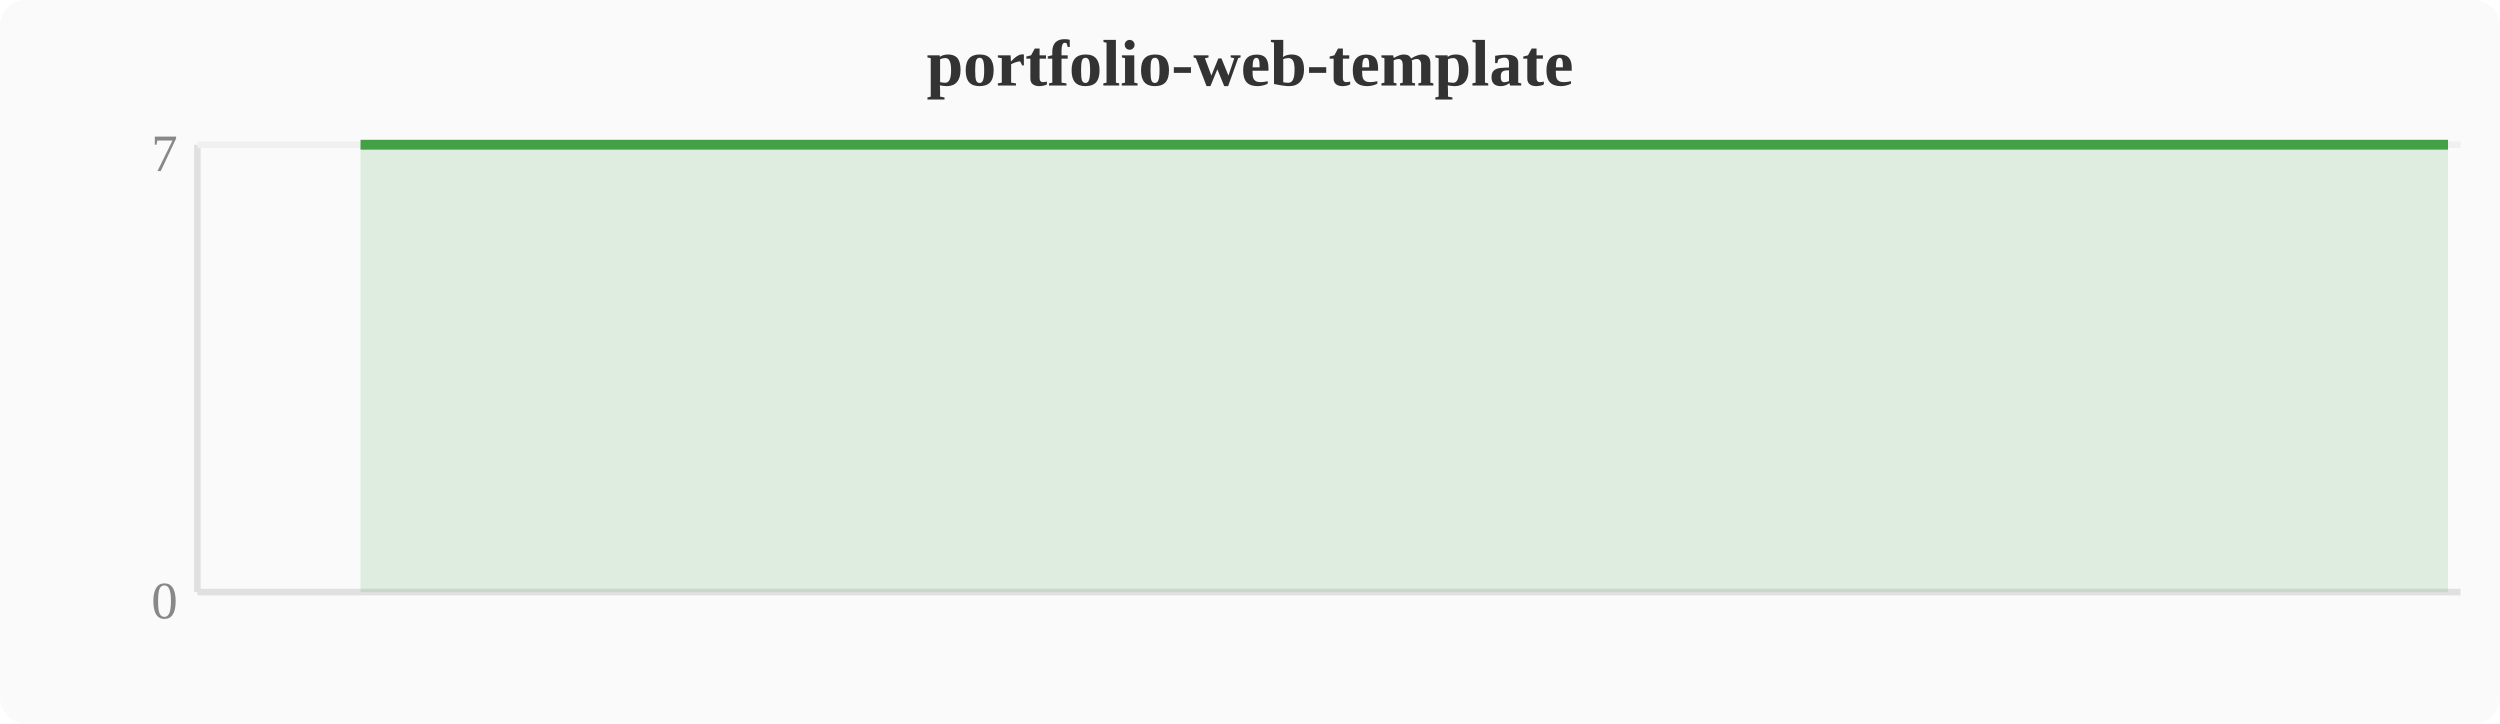
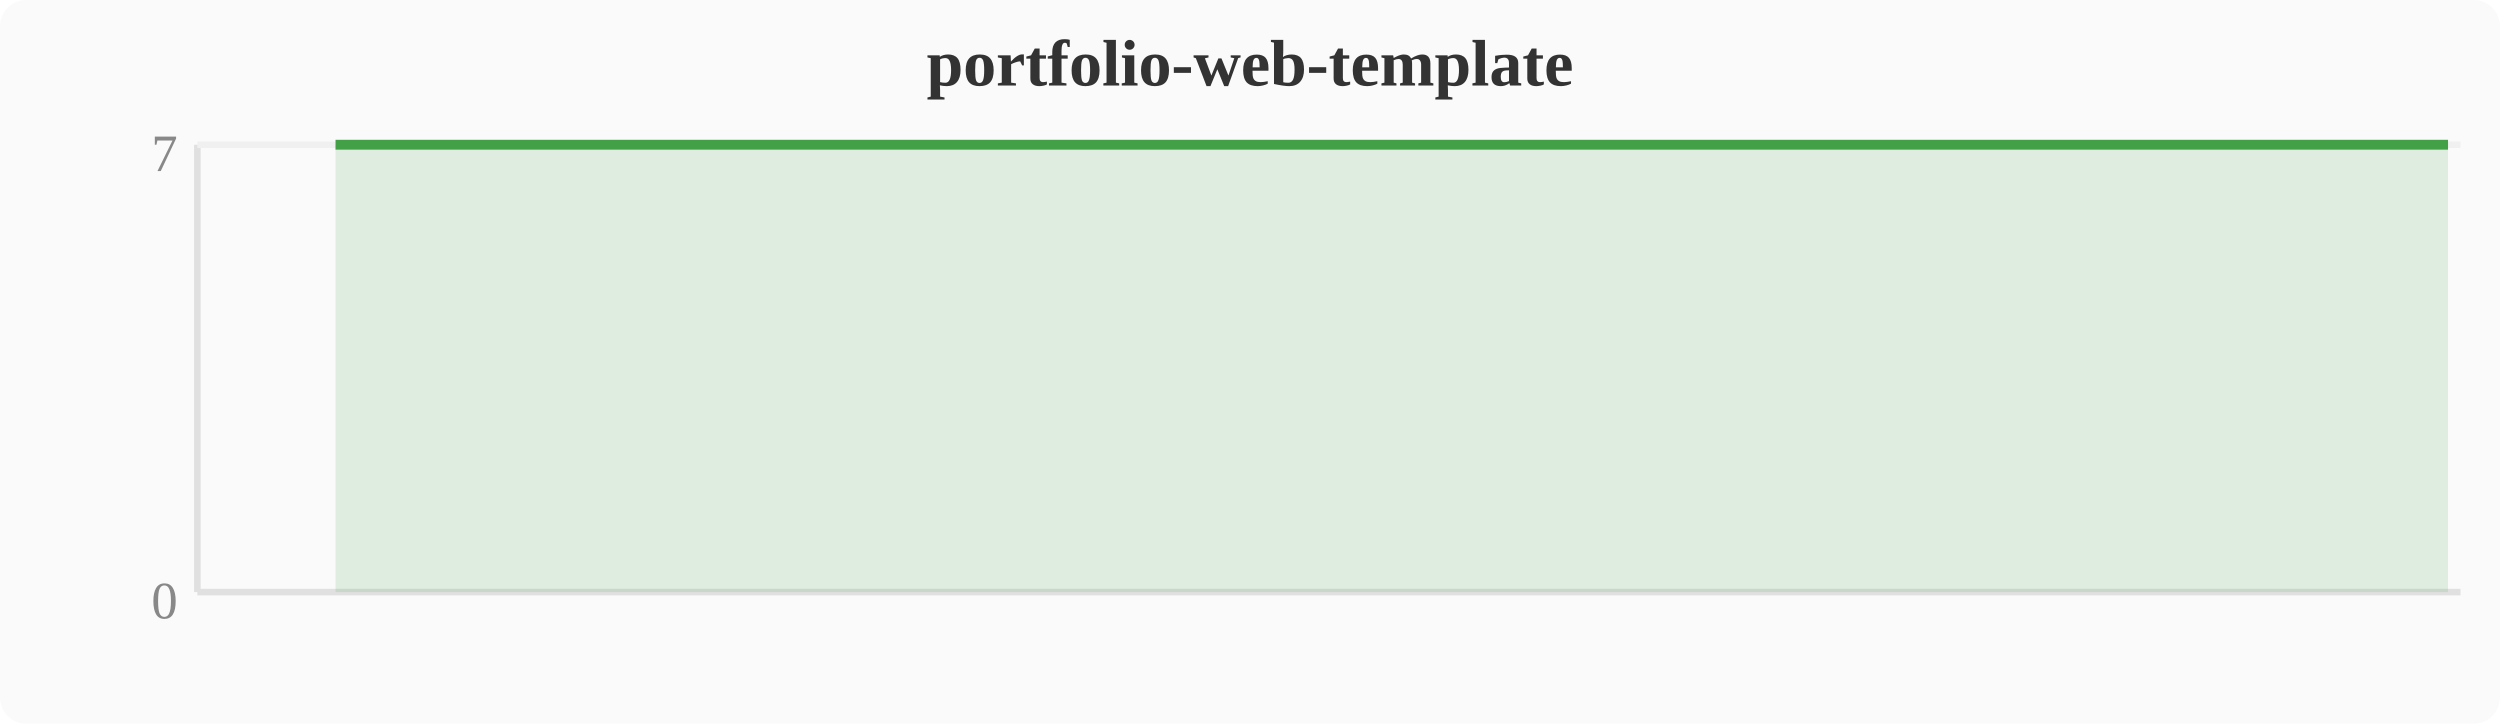
<svg xmlns="http://www.w3.org/2000/svg" width="380" height="110" viewBox="0 0 380 110">
  <rect width="380" height="110" fill="#fafafa" rx="4" />
  <text x="190" y="13" text-anchor="middle" font-size="10" font-weight="bold" fill="#333">portfolio-web-template</text>
  <line x1="30" y1="22" x2="30" y2="90" stroke="#e0e0e0" stroke-width="1" />
  <line x1="30" y1="90" x2="374" y2="90" stroke="#e0e0e0" stroke-width="1" />
  <line x1="30" y1="22" x2="374" y2="22" stroke="#f0f0f0" stroke-width="1" />
  <text x="27" y="94" text-anchor="end" font-size="8" fill="#888">0</text>
  <text x="27" y="26" text-anchor="end" font-size="8" fill="#888">7</text>
-   <polygon points="54.8,22.0 58.7,22.0 62.5,22.0 66.3,22.0 70.1,22.0 74.0,22.0 77.8,22.0 81.6,22.0 85.4,22.0 89.2,22.0 93.1,22.0 96.9,22.0 100.7,22.0 104.5,22.0 108.4,22.0 112.2,22.0 116.0,22.0 119.8,22.0 123.6,22.0 127.5,22.0 131.3,22.0 135.1,22.0 138.9,22.0 142.8,22.0 146.6,22.0 150.4,22.0 154.2,22.0 158.0,22.0 161.9,22.0 165.7,22.0 169.5,22.0 173.3,22.0 177.2,22.0 181.0,22.0 184.8,22.0 188.6,22.0 192.4,22.0 196.3,22.0 200.1,22.0 203.9,22.0 207.7,22.0 211.6,22.0 215.4,22.0 219.2,22.0 223.0,22.0 226.8,22.0 230.7,22.0 234.5,22.0 238.3,22.0 242.1,22.0 246.0,22.0 249.8,22.0 253.6,22.0 257.4,22.0 261.2,22.0 265.1,22.0 268.9,22.0 272.7,22.0 276.5,22.0 280.4,22.0 284.2,22.0 288.0,22.0 291.8,22.0 295.6,22.0 299.5,22.0 303.3,22.0 307.1,22.0 310.9,22.0 314.8,22.0 318.6,22.0 322.4,22.0 326.2,22.0 330.0,22.0 333.9,22.0 337.7,22.0 341.5,22.0 345.3,22.0 349.2,22.0 353.0,22.0 356.8,22.0 360.6,22.0 368.3,22.0 372.1,22.0 372.1,90 54.8,90" fill="#43a047" opacity="0.15" />
-   <polyline points="54.8,22.0 58.7,22.0 62.5,22.0 66.3,22.0 70.1,22.0 74.0,22.0 77.8,22.0 81.6,22.0 85.4,22.0 89.2,22.0 93.1,22.0 96.9,22.0 100.7,22.0 104.5,22.0 108.4,22.0 112.2,22.0 116.0,22.0 119.8,22.0 123.6,22.0 127.5,22.0 131.3,22.0 135.1,22.0 138.9,22.0 142.8,22.0 146.6,22.0 150.4,22.0 154.2,22.0 158.0,22.0 161.9,22.0 165.7,22.0 169.5,22.0 173.3,22.0 177.2,22.0 181.0,22.0 184.8,22.0 188.6,22.0 192.4,22.0 196.3,22.0 200.1,22.0 203.9,22.0 207.7,22.0 211.6,22.0 215.4,22.0 219.2,22.0 223.0,22.0 226.8,22.0 230.7,22.0 234.5,22.0 238.3,22.0 242.1,22.0 246.0,22.0 249.8,22.0 253.6,22.0 257.4,22.0 261.2,22.0 265.1,22.0 268.9,22.0 272.7,22.0 276.5,22.0 280.4,22.0 284.2,22.0 288.0,22.0 291.8,22.0 295.6,22.0 299.5,22.0 303.3,22.0 307.1,22.0 310.9,22.0 314.8,22.0 318.6,22.0 322.4,22.0 326.2,22.0 330.0,22.0 333.9,22.0 337.7,22.0 341.5,22.0 345.3,22.0 349.2,22.0 353.0,22.0 356.8,22.0 360.6,22.0 368.3,22.0 372.1,22.0" fill="none" stroke="#43a047" stroke-width="1.5" stroke-linejoin="round" />
+   <polygon points="51.0,22.0 54.8,22.0 58.7,22.0 62.5,22.0 66.3,22.0 70.1,22.0 74.0,22.0 77.8,22.0 81.6,22.0 85.4,22.0 89.2,22.0 93.1,22.0 96.9,22.0 100.7,22.0 104.5,22.0 108.4,22.0 112.2,22.0 116.0,22.0 119.8,22.0 123.6,22.0 127.5,22.0 131.3,22.0 135.1,22.0 138.9,22.0 142.8,22.0 146.6,22.0 150.4,22.0 154.2,22.0 158.0,22.0 161.9,22.0 165.7,22.0 169.5,22.0 173.3,22.0 177.2,22.0 181.0,22.0 184.8,22.0 188.6,22.0 192.4,22.0 196.3,22.0 200.1,22.0 203.9,22.0 207.7,22.0 211.6,22.0 215.4,22.0 219.2,22.0 223.0,22.0 226.8,22.0 230.7,22.0 234.5,22.0 238.3,22.0 242.1,22.0 246.0,22.0 249.8,22.0 253.6,22.0 257.4,22.0 261.2,22.0 265.1,22.0 268.9,22.0 272.7,22.0 276.5,22.0 280.4,22.0 284.2,22.0 288.0,22.0 291.8,22.0 295.6,22.0 299.5,22.0 303.3,22.0 307.1,22.0 310.9,22.0 314.8,22.0 318.6,22.0 322.4,22.0 326.2,22.0 330.0,22.0 333.9,22.0 337.7,22.0 341.5,22.0 345.3,22.0 349.2,22.0 353.0,22.0 356.8,22.0 364.4,22.0 368.3,22.0 372.1,22.0 372.1,90 51.0,90" fill="#43a047" opacity="0.15" />
+   <polyline points="51.0,22.0 54.8,22.0 58.7,22.0 62.5,22.0 66.3,22.0 70.1,22.0 74.0,22.0 77.8,22.0 81.6,22.0 85.4,22.0 89.2,22.0 93.1,22.0 96.9,22.0 100.7,22.0 104.5,22.0 108.4,22.0 112.2,22.0 116.0,22.0 119.8,22.0 123.6,22.0 127.5,22.0 131.3,22.0 135.1,22.0 138.9,22.0 142.8,22.0 146.6,22.0 150.4,22.0 154.2,22.0 158.0,22.0 161.9,22.0 165.7,22.0 169.5,22.0 173.3,22.0 177.2,22.0 181.0,22.0 184.8,22.0 188.6,22.0 192.4,22.0 196.3,22.0 200.1,22.0 203.9,22.0 207.7,22.0 211.6,22.0 215.4,22.0 219.2,22.0 223.0,22.0 226.8,22.0 230.7,22.0 234.5,22.0 238.3,22.0 242.1,22.0 246.0,22.0 249.8,22.0 253.6,22.0 257.4,22.0 261.2,22.0 265.1,22.0 268.9,22.0 272.7,22.0 276.5,22.0 280.4,22.0 284.2,22.0 288.0,22.0 291.8,22.0 295.6,22.0 299.5,22.0 303.3,22.0 307.1,22.0 310.9,22.0 314.8,22.0 318.6,22.0 322.4,22.0 326.2,22.0 330.0,22.0 333.9,22.0 337.7,22.0 341.5,22.0 345.3,22.0 349.2,22.0 353.0,22.0 356.8,22.0 364.4,22.0 368.3,22.0 372.1,22.0" fill="none" stroke="#43a047" stroke-width="1.5" stroke-linejoin="round" />
</svg>
